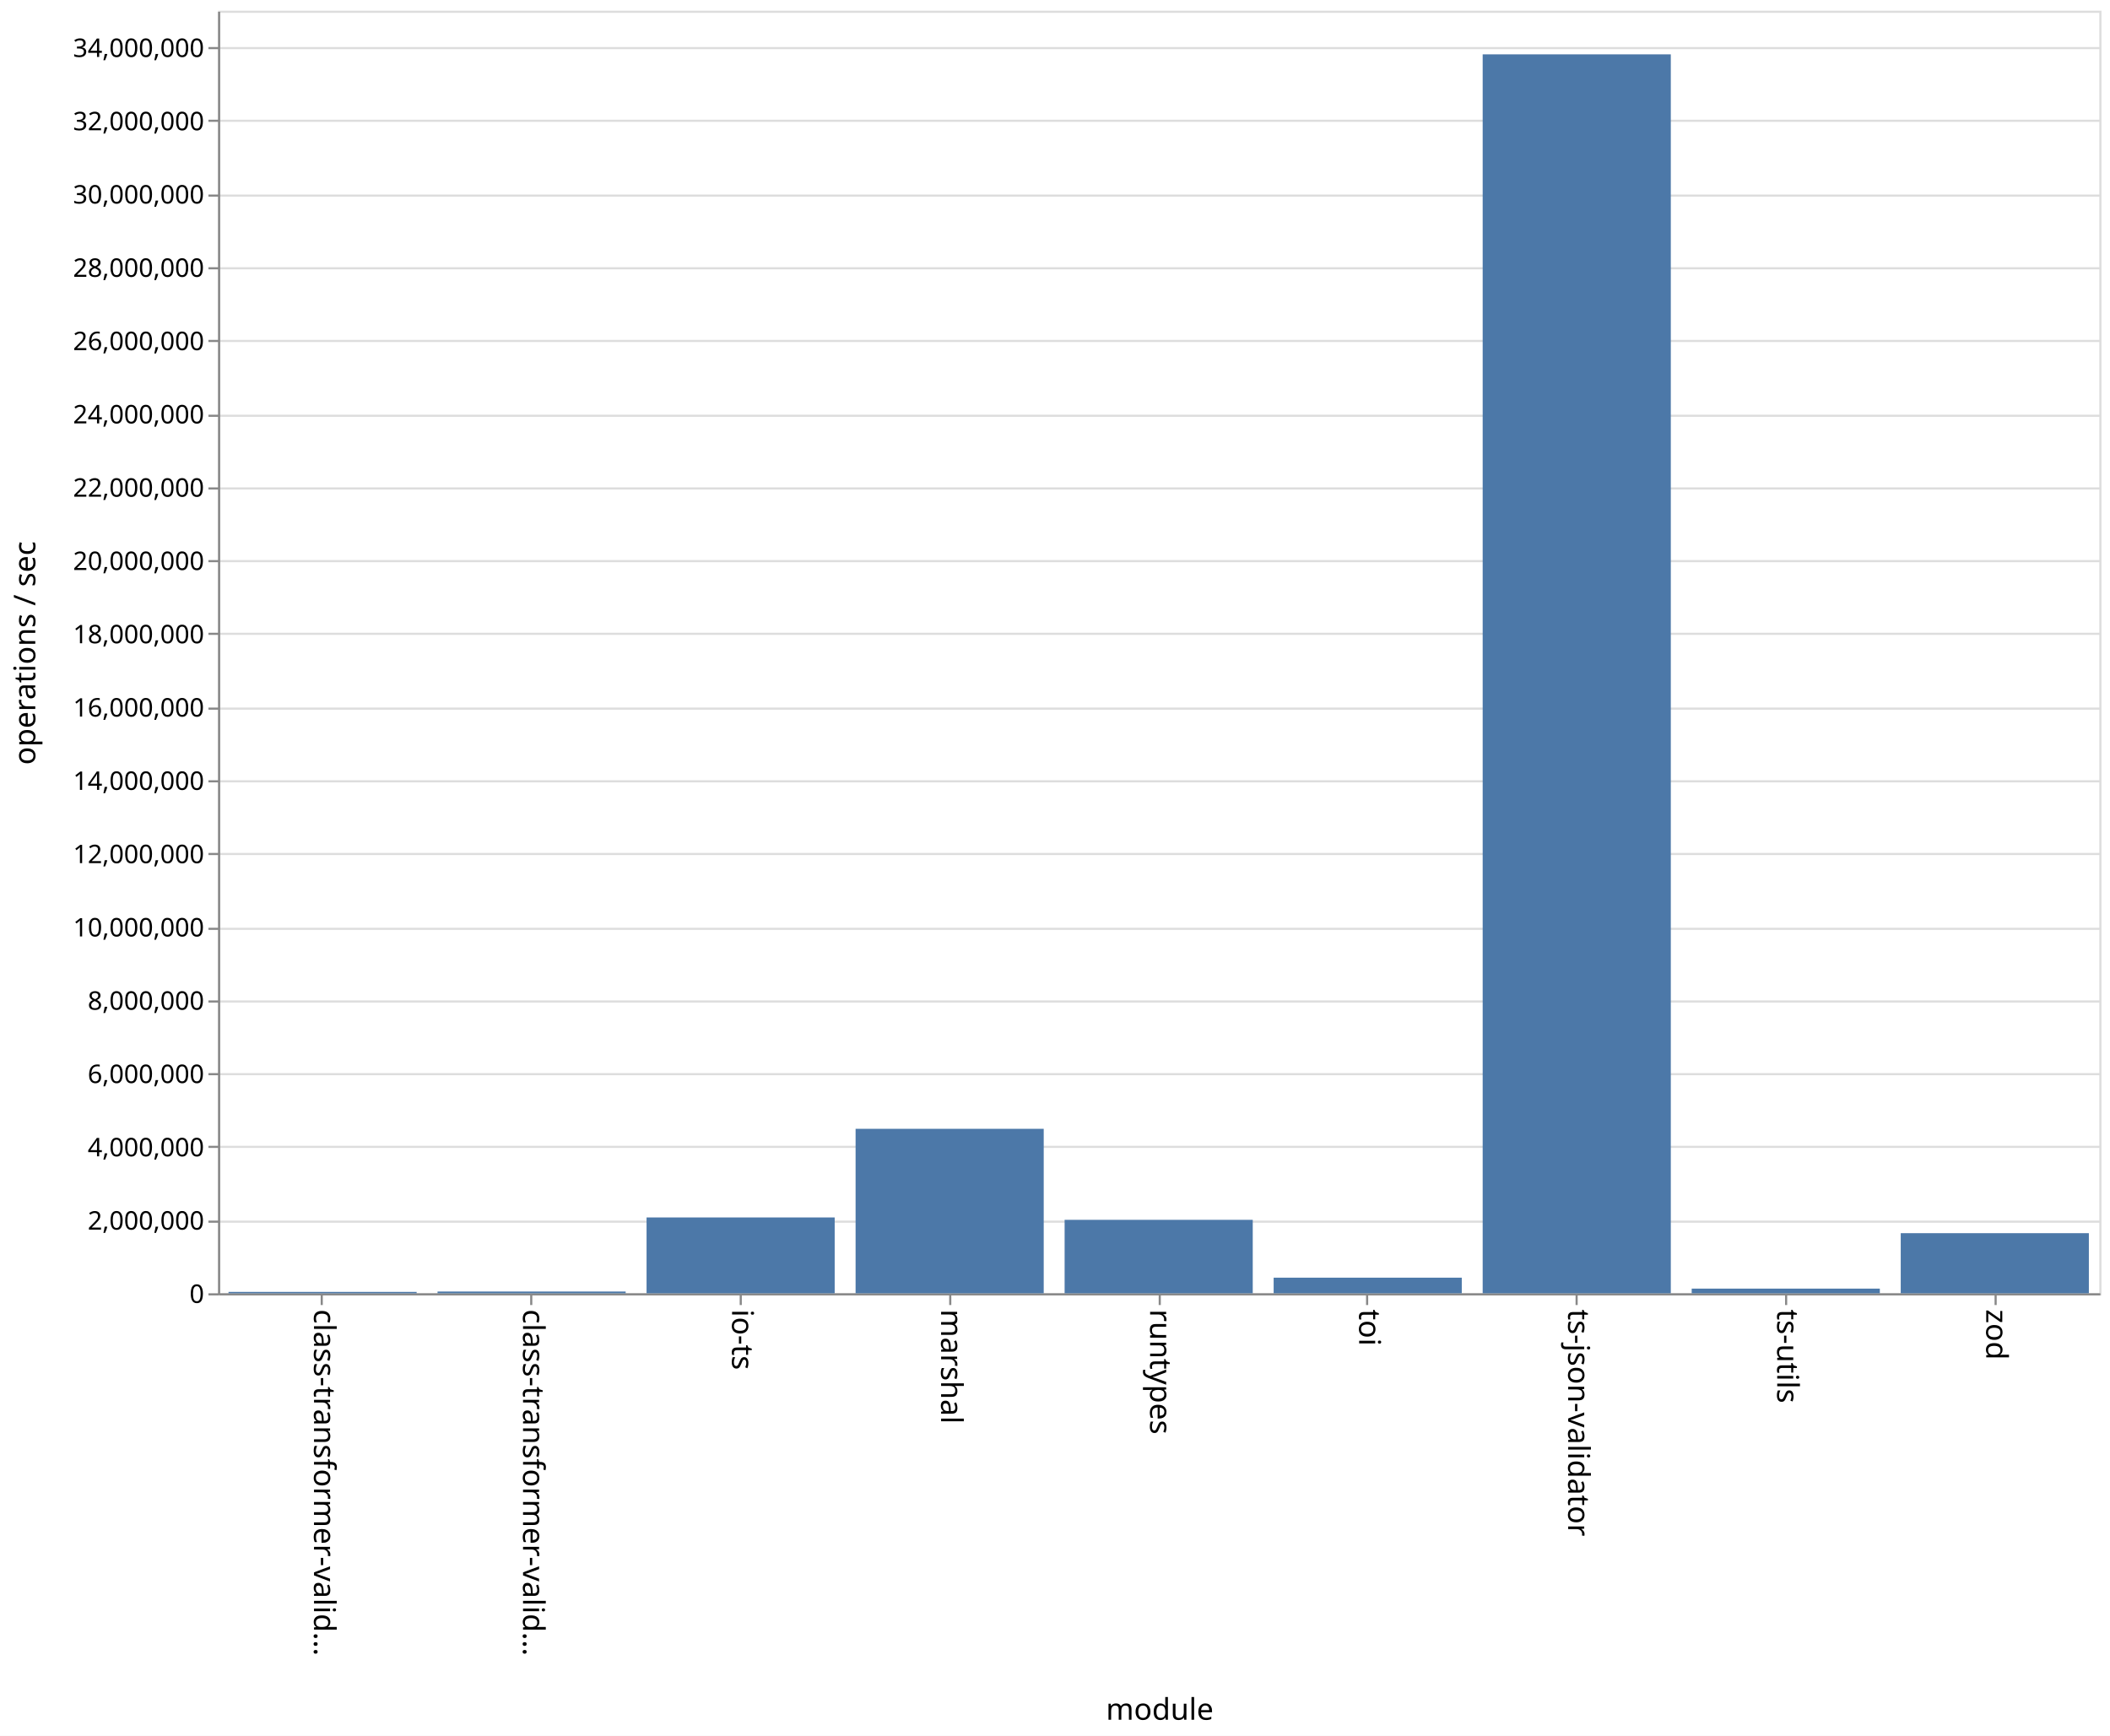
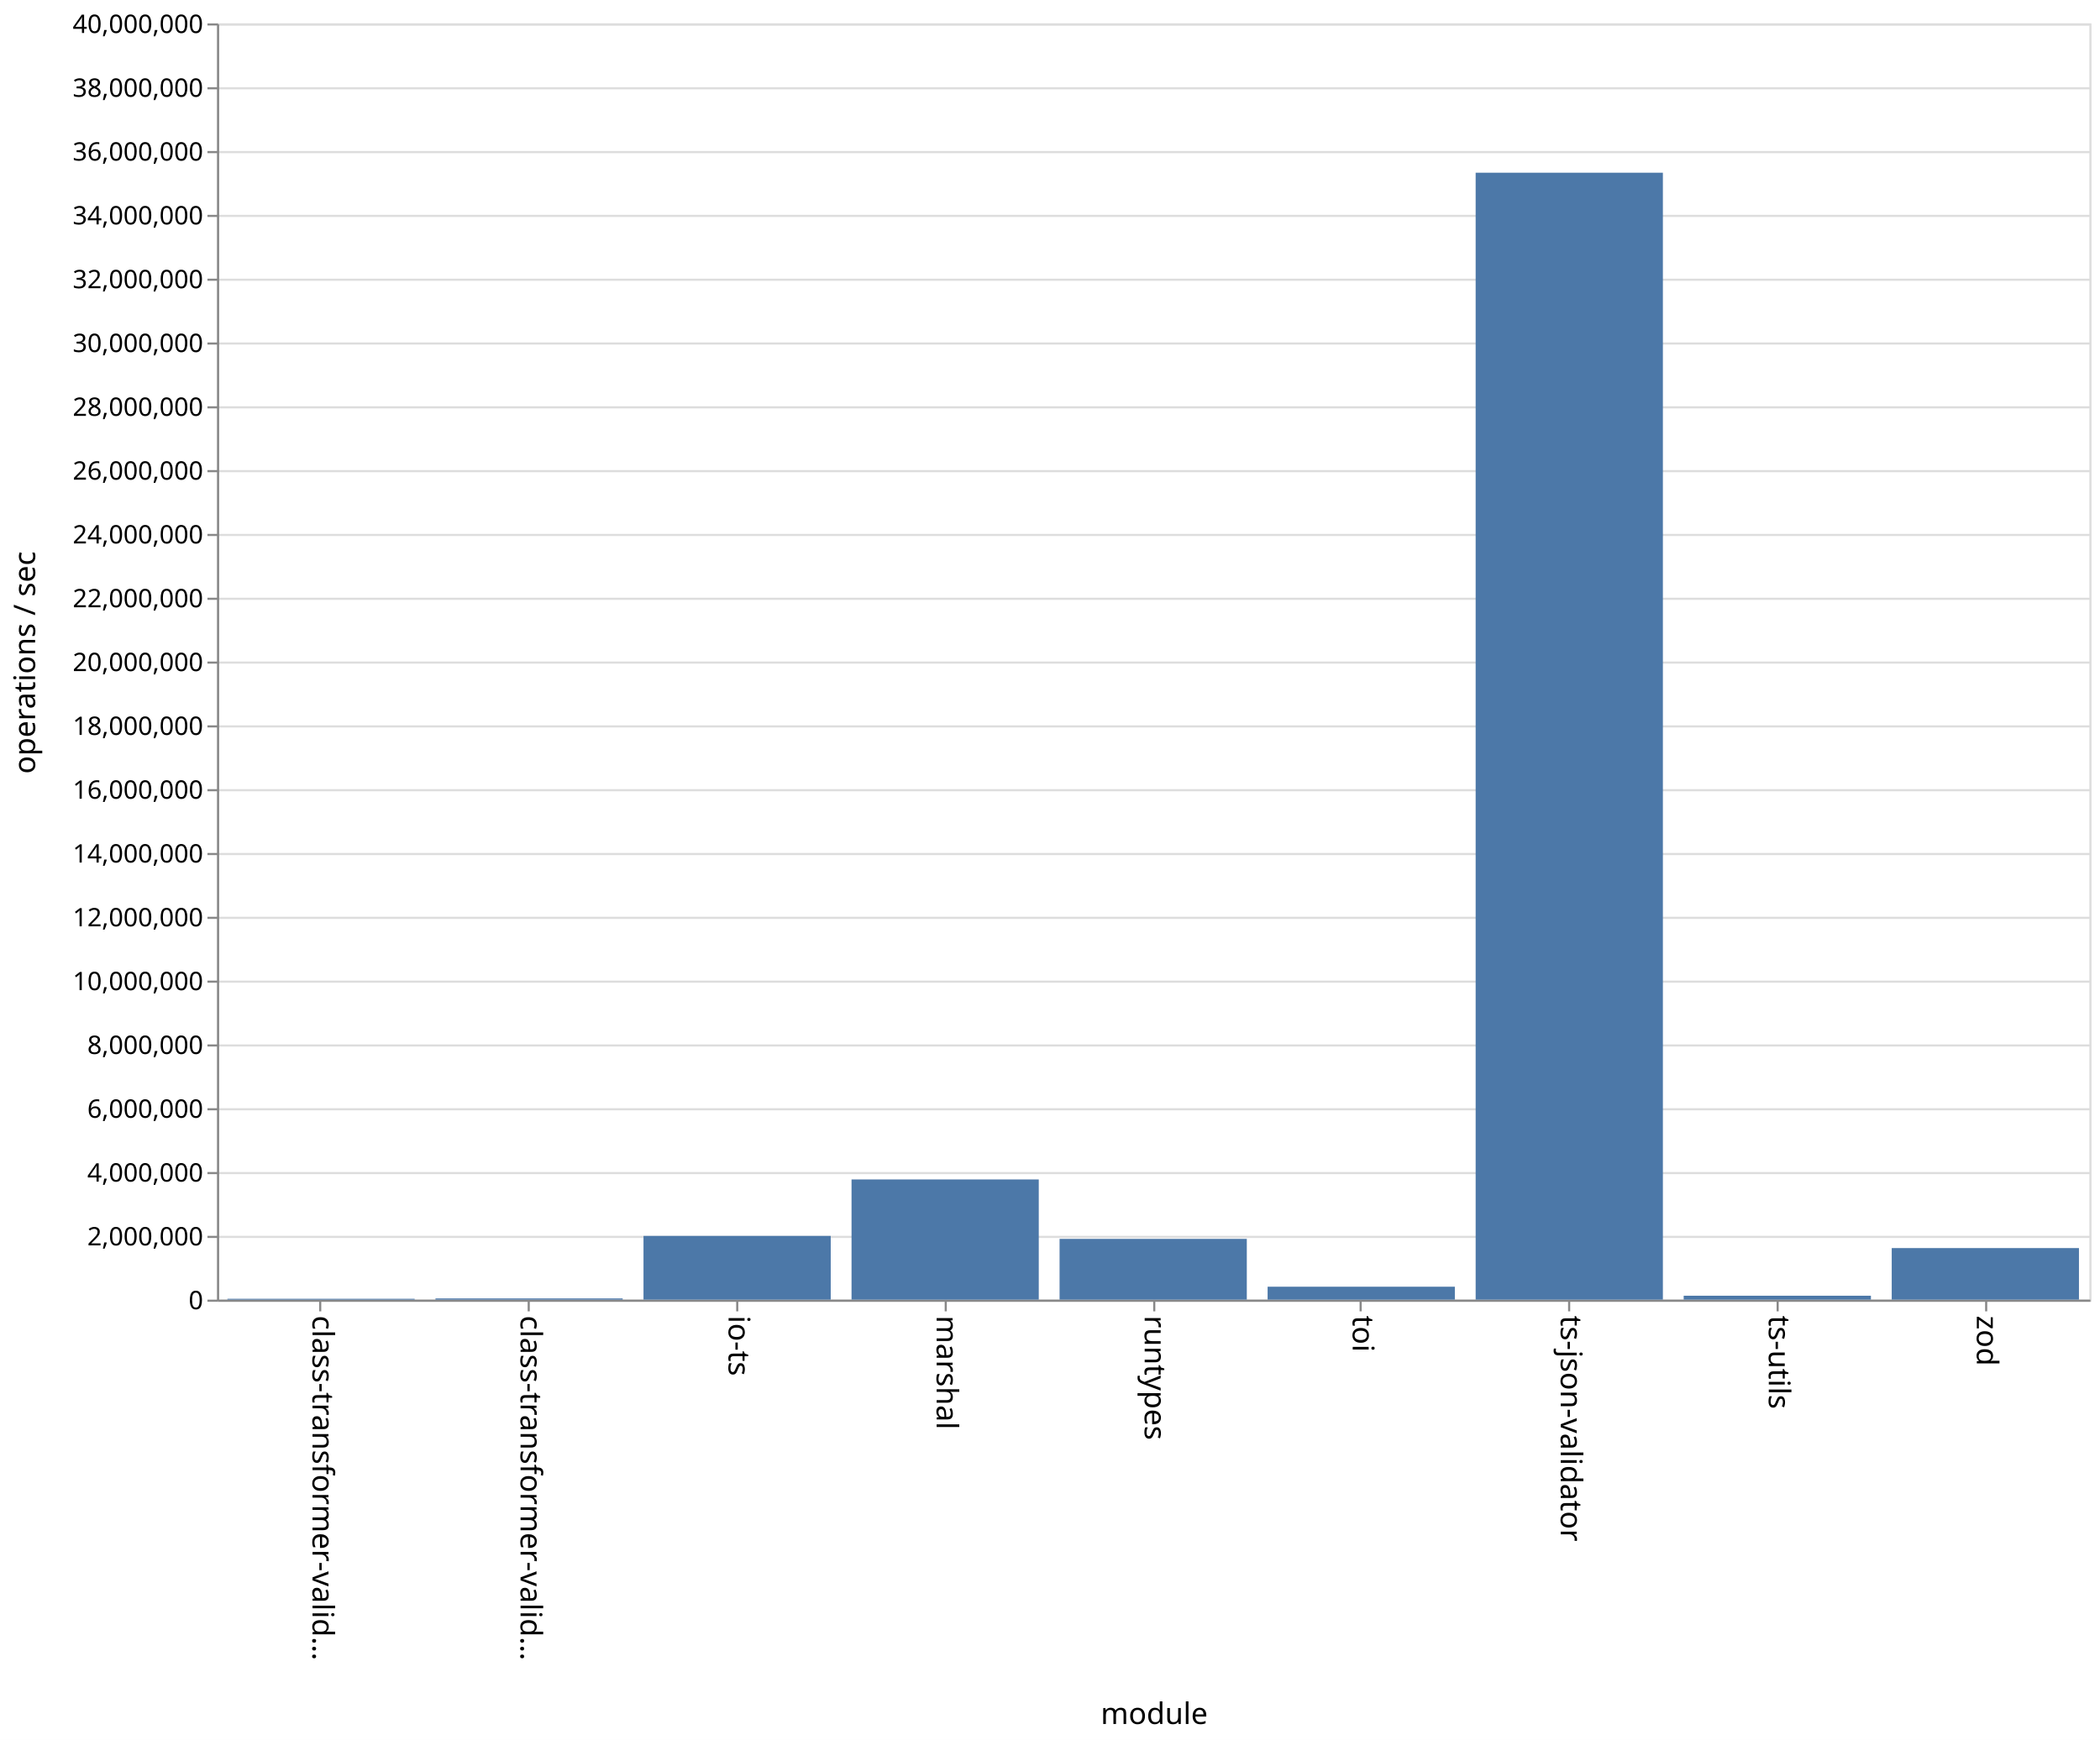
- <svg xmlns="http://www.w3.org/2000/svg" class="marks" width="987" height="812">
-   <path fill="#fff" d="M0 0h987v812H0z" />
+ <svg xmlns="http://www.w3.org/2000/svg" class="marks" width="987" height="818">
+   <path fill="#fff" d="M0 0h987v818H0z" />
  <g class="mark-group role-frame root">
-     <path class="background" d="M102.5 5.5h880v600h-880z" fill="none" stroke="#ddd" />
+     <path class="background" d="M102.5 11.5h880v600h-880z" fill="none" stroke="#ddd" />
    <g class="mark-group role-axis">
-       <path class="background" d="M102.5 5.5z" pointer-events="none" fill="none" />
+       <path class="background" d="M102.5 11.5z" pointer-events="none" fill="none" />
      <g class="mark-rule role-axis-grid" pointer-events="none" fill="none" stroke="#ddd">
-         <path d="M102.5 605.5h880M102.5 571.5h880M102.5 536.5h880M102.5 502.5h880M102.5 468.5h880M102.5 434.5h880M102.5 399.5h880M102.5 365.5h880M102.5 331.5h880M102.5 296.5h880M102.5 262.5h880M102.5 228.5h880M102.5 194.5h880M102.5 159.5h880M102.5 125.5h880M102.5 91.5h880M102.5 56.5h880M102.5 22.5h880" />
+         <path d="M102.5 611.5h880M102.5 581.5h880M102.5 551.5h880M102.5 521.5h880M102.5 491.5h880M102.5 461.5h880M102.5 431.5h880M102.5 401.5h880M102.5 371.5h880M102.5 341.5h880M102.5 311.5h880M102.5 281.5h880M102.5 251.5h880M102.5 221.5h880M102.5 191.5h880M102.5 161.5h880M102.5 131.5h880M102.5 101.5h880M102.5 71.5h880M102.5 41.5h880M102.5 11.5h880" />
      </g>
    </g>
    <g class="mark-group role-axis">
-       <path class="background" d="M102.5 605.5z" pointer-events="none" fill="none" />
+       <path class="background" d="M102.5 611.5z" pointer-events="none" fill="none" />
      <g class="mark-rule role-axis-tick" pointer-events="none" fill="none" stroke="#888">
-         <path d="M150.5 605.5v5M248.5 605.5v5M346.5 605.5v5M444.5 605.5v5M542.5 605.5v5M639.5 605.5v5M737.5 605.5v5M835.5 605.5v5M933.5 605.5v5" />
+         <path d="M150.5 611.5v5M248.5 611.5v5M346.5 611.5v5M444.5 611.5v5M542.5 611.5v5M639.5 611.5v5M737.5 611.5v5M835.5 611.5v5M933.5 611.5v5" />
      </g>
      <g class="mark-text role-axis-label" pointer-events="none" font-family="sans-serif" font-size="14">
-         <text transform="rotate(90 -232.806 379.694)">
+         <text transform="rotate(90 -235.806 382.694)">
                    class-transformer-valid…
                </text>
-         <text transform="rotate(90 -183.917 428.583)">
+         <text transform="rotate(90 -186.917 431.583)">
                    class-transformer-valid…
                </text>
-         <text transform="rotate(90 -135.028 477.472)">
+         <text transform="rotate(90 -138.028 480.472)">
                    io-ts
                </text>
-         <text transform="rotate(90 -86.139 526.361)">
+         <text transform="rotate(90 -89.139 529.361)">
                    marshal
                </text>
-         <text transform="rotate(90 -37.25 575.25)">
+         <text transform="rotate(90 -40.25 578.25)">
                    runtypes
                </text>
-         <text transform="rotate(90 11.639 624.139)">
+         <text transform="rotate(90 8.639 627.139)">
                    toi
                </text>
-         <text transform="rotate(90 60.528 673.028)">
+         <text transform="rotate(90 57.528 676.028)">
                    ts-json-validator
                </text>
-         <text transform="rotate(90 109.417 721.917)">
+         <text transform="rotate(90 106.417 724.917)">
                    ts-utils
                </text>
-         <text transform="rotate(90 158.306 770.806)">
+         <text transform="rotate(90 155.306 773.806)">
                    zod
                </text>
      </g>
-       <path fill="none" stroke="#888" d="M102.5 605.5h880" pointer-events="none" />
-       <text text-anchor="middle" transform="translate(542.5 804.5)" font-family="sans-serif" font-size="14" font-weight="400" pointer-events="none">
+       <path fill="none" stroke="#888" d="M102.5 611.5h880" pointer-events="none" />
+       <text text-anchor="middle" transform="translate(542.5 810.5)" font-family="sans-serif" font-size="14" font-weight="400" pointer-events="none">
                module
            </text>
    </g>
    <g class="mark-group role-axis">
-       <path class="background" d="M102.5 5.5z" pointer-events="none" fill="none" />
+       <path class="background" d="M102.5 11.5z" pointer-events="none" fill="none" />
      <g class="mark-rule role-axis-tick" pointer-events="none" fill="none" stroke="#888">
-         <path d="M102.5 605.5h-5M102.5 571.5h-5M102.5 536.5h-5M102.5 502.5h-5M102.5 468.5h-5M102.5 434.5h-5M102.5 399.5h-5M102.5 365.5h-5M102.5 331.5h-5M102.5 296.5h-5M102.5 262.5h-5M102.5 228.5h-5M102.5 194.5h-5M102.5 159.5h-5M102.5 125.5h-5M102.5 91.5h-5M102.5 56.5h-5M102.5 22.5h-5" />
+         <path d="M102.5 611.5h-5M102.5 581.5h-5M102.5 551.5h-5M102.5 521.5h-5M102.5 491.5h-5M102.5 461.5h-5M102.5 431.5h-5M102.5 401.5h-5M102.5 371.5h-5M102.5 341.5h-5M102.5 311.5h-5M102.5 281.5h-5M102.5 251.5h-5M102.5 221.5h-5M102.5 191.5h-5M102.5 161.5h-5M102.5 131.5h-5M102.5 101.5h-5M102.5 71.5h-5M102.5 41.5h-5M102.5 11.5h-5" />
      </g>
      <g class="mark-text role-axis-label" pointer-events="none" text-anchor="end" font-family="sans-serif" font-size="12">
-         <text transform="translate(95.5 609.5)">
+         <text transform="translate(95.5 615.5)">
                    0
                </text>
-         <text transform="translate(95.5 575.214)">
+         <text transform="translate(95.5 585.5)">
                    2,000,000
                </text>
-         <text transform="translate(95.5 540.929)">
+         <text transform="translate(95.5 555.5)">
                    4,000,000
                </text>
-         <text transform="translate(95.5 506.643)">
+         <text transform="translate(95.5 525.5)">
                    6,000,000
                </text>
-         <text transform="translate(95.5 472.357)">
+         <text transform="translate(95.5 495.5)">
                    8,000,000
                </text>
-         <text transform="translate(95.5 438.071)">
+         <text transform="translate(95.5 465.5)">
                    10,000,000
                </text>
-         <text transform="translate(95.5 403.786)">
+         <text transform="translate(95.5 435.5)">
                    12,000,000
                </text>
-         <text transform="translate(95.5 369.5)">
+         <text transform="translate(95.5 405.5)">
                    14,000,000
                </text>
-         <text transform="translate(95.5 335.214)">
+         <text transform="translate(95.5 375.5)">
                    16,000,000
                </text>
-         <text transform="translate(95.5 300.929)">
+         <text transform="translate(95.5 345.5)">
                    18,000,000
                </text>
-         <text transform="translate(95.5 266.643)">
+         <text transform="translate(95.5 315.5)">
                    20,000,000
                </text>
-         <text transform="translate(95.5 232.357)">
+         <text transform="translate(95.5 285.5)">
                    22,000,000
                </text>
-         <text transform="translate(95.5 198.071)">
+         <text transform="translate(95.5 255.5)">
                    24,000,000
                </text>
-         <text transform="translate(95.5 163.786)">
+         <text transform="translate(95.5 225.5)">
                    26,000,000
                </text>
-         <text transform="translate(95.5 129.5)">
+         <text transform="translate(95.5 195.5)">
                    28,000,000
                </text>
-         <text transform="translate(95.5 95.214)">
+         <text transform="translate(95.5 165.5)">
                    30,000,000
                </text>
-         <text transform="translate(95.5 60.929)">
+         <text transform="translate(95.5 135.5)">
                    32,000,000
                </text>
-         <text transform="translate(95.5 26.643)">
+         <text transform="translate(95.5 105.5)">
                    34,000,000
                </text>
+         <text transform="translate(95.5 75.5)">
+                     36,000,000
+                 </text>
+         <text transform="translate(95.5 45.5)">
+                     38,000,000
+                 </text>
+         <text transform="translate(95.5 15.5)">
+                     40,000,000
+                 </text>
      </g>
-       <path fill="none" stroke="#888" d="M102.5 605.5V5.5" pointer-events="none" />
-       <text text-anchor="middle" transform="rotate(-90 161 144.5)" font-family="sans-serif" font-size="14" font-weight="400" pointer-events="none">
+       <path fill="none" stroke="#888" d="M102.5 611.5v-600" pointer-events="none" />
+       <text text-anchor="middle" transform="rotate(-90 164 147.5)" font-family="sans-serif" font-size="14" font-weight="400" pointer-events="none">
                operations / sec
            </text>
    </g>
    <g class="mark-rect role-mark marks" fill="#4c78a8">
-       <path d="M106.889 604.354h88V605h-88zM204.667 604.18h88v.82h-88zM302.444 569.525h88V605h-88zM400.222 528.06h88V605h-88zM498 570.639h88V605h-88zM595.778 597.698h88V605h-88zM693.556 25.425h88V605h-88zM791.333 602.816h88V605h-88zM889.111 576.881h88V605h-88z" />
+       <path d="M106.889 610.594h88V611h-88zM204.667 610.434h88V611h-88zM302.444 581.038h88V611h-88zM400.222 554.494h88V611h-88zM498 582.428h88V611h-88zM595.778 604.923h88V611h-88zM693.556 81.197h88V611h-88zM791.333 609.16h88V611h-88zM889.111 586.758h88V611h-88z" />
    </g>
  </g>
</svg>
